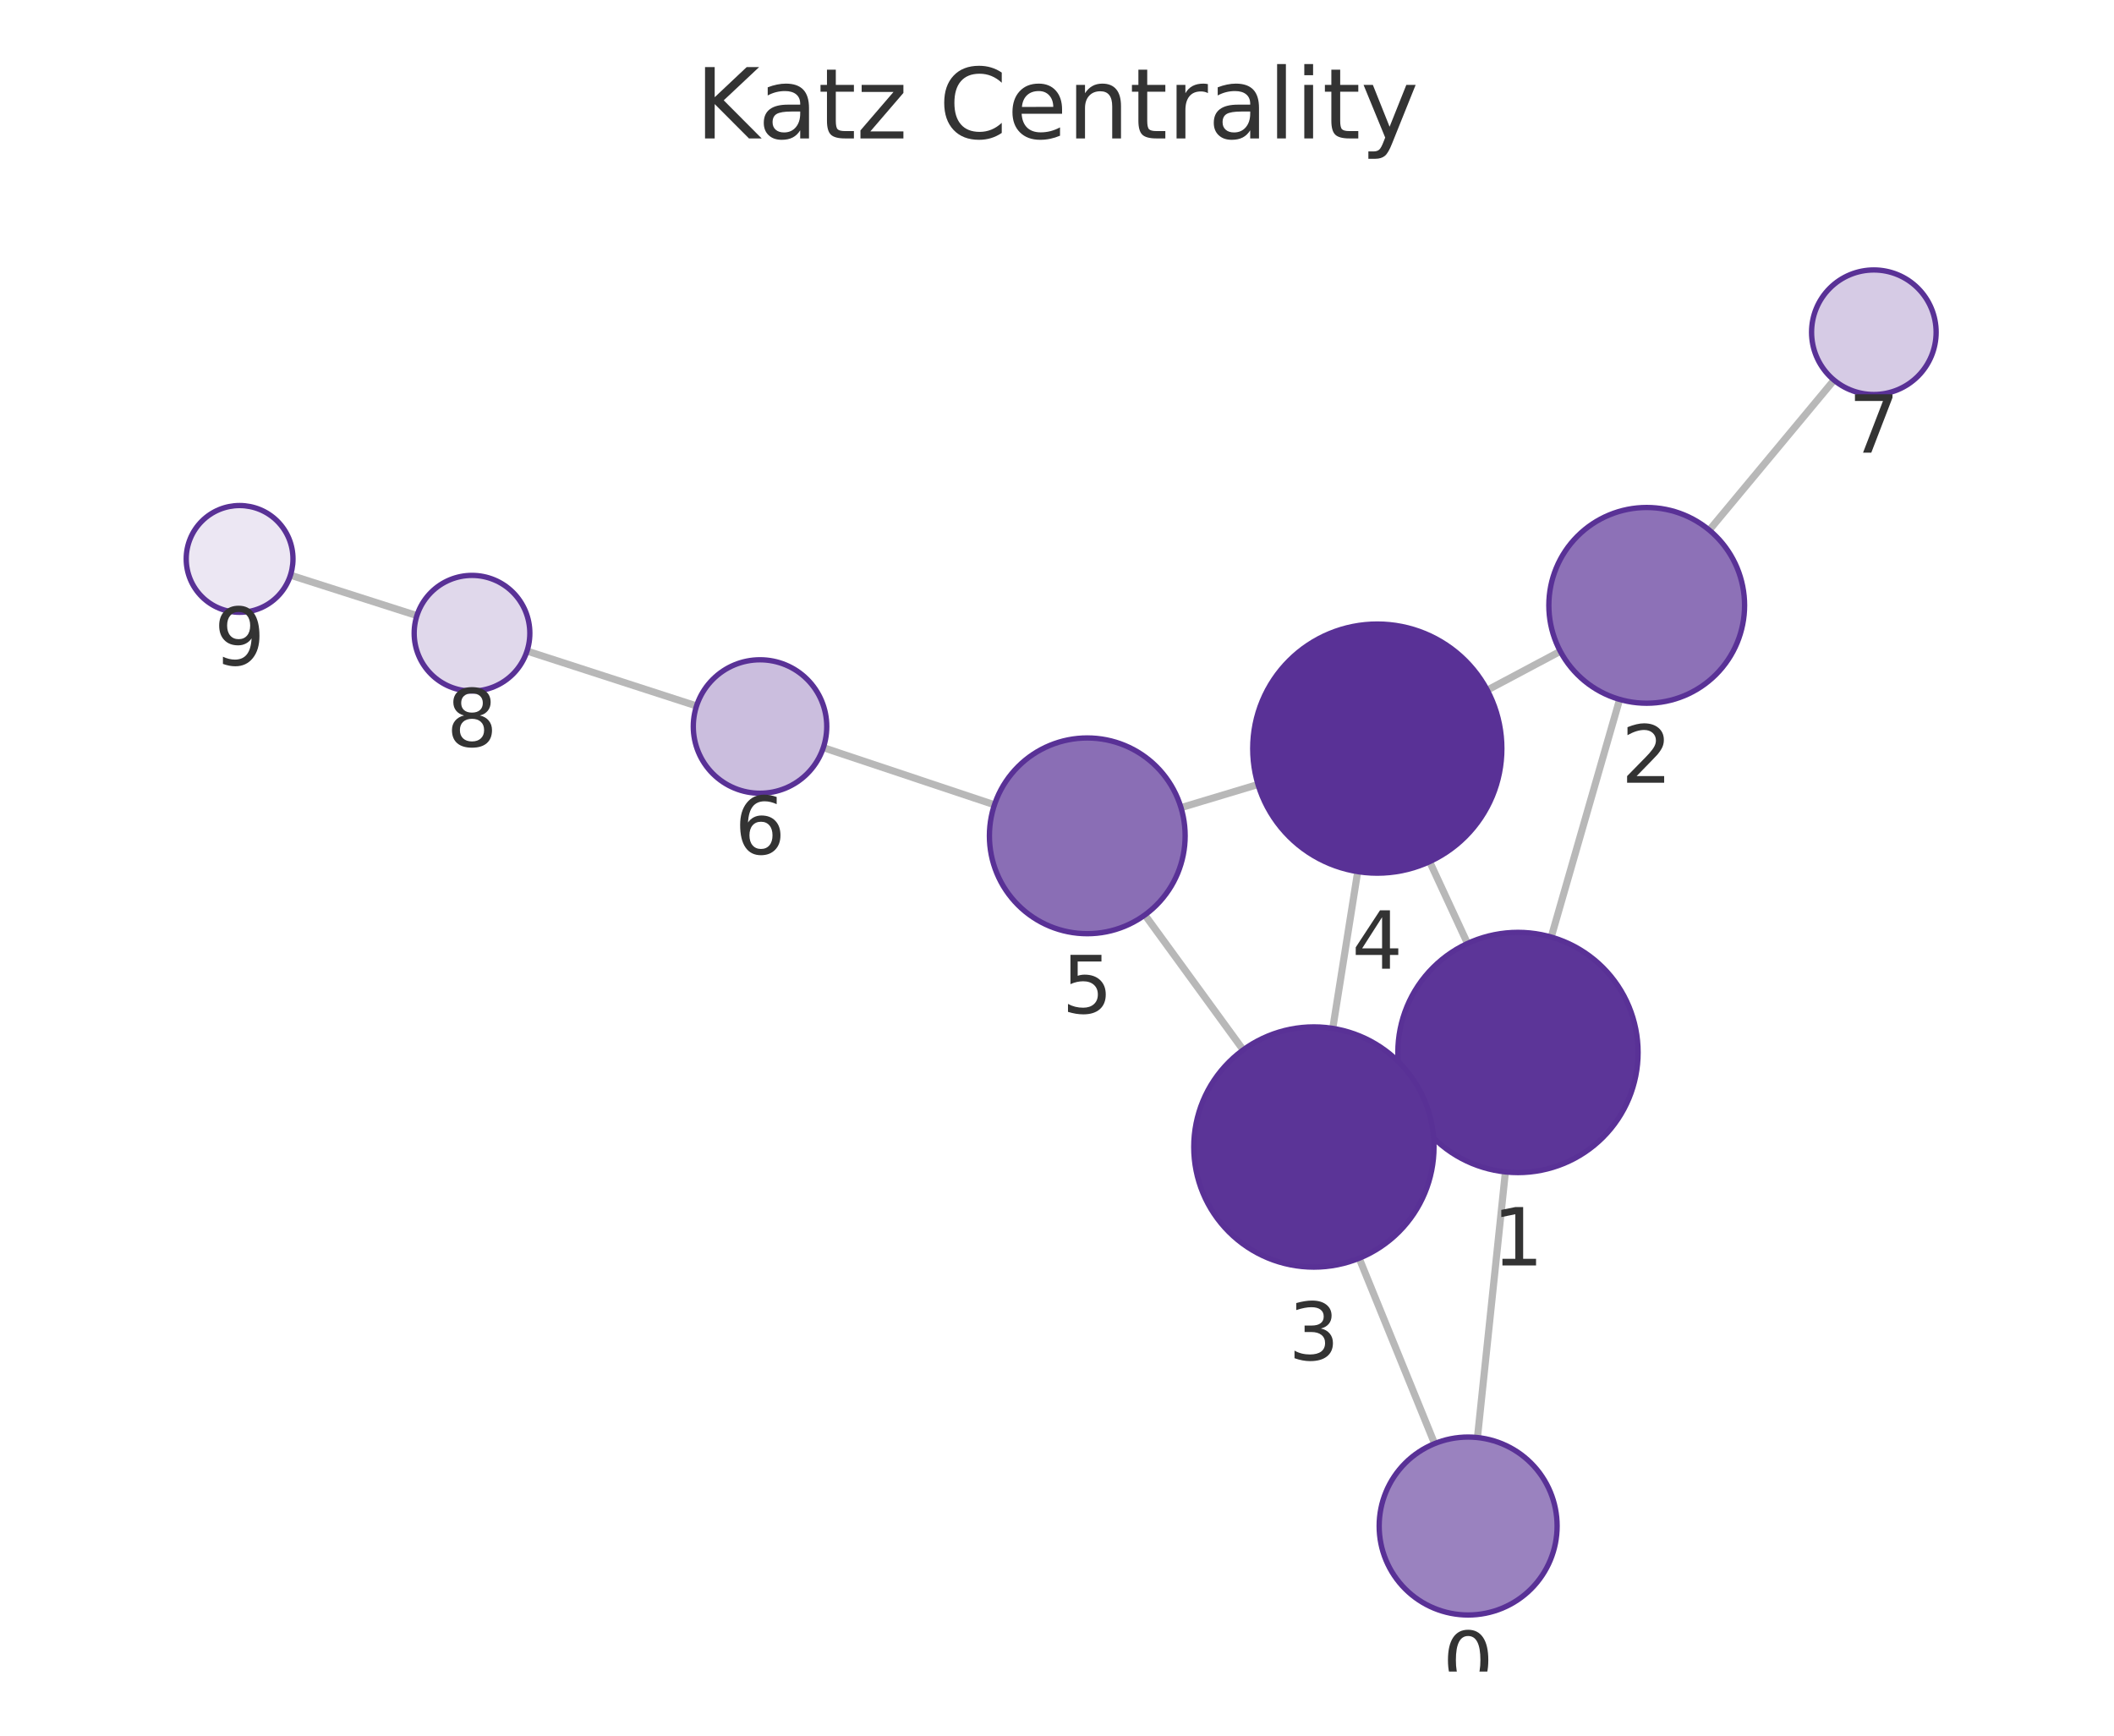
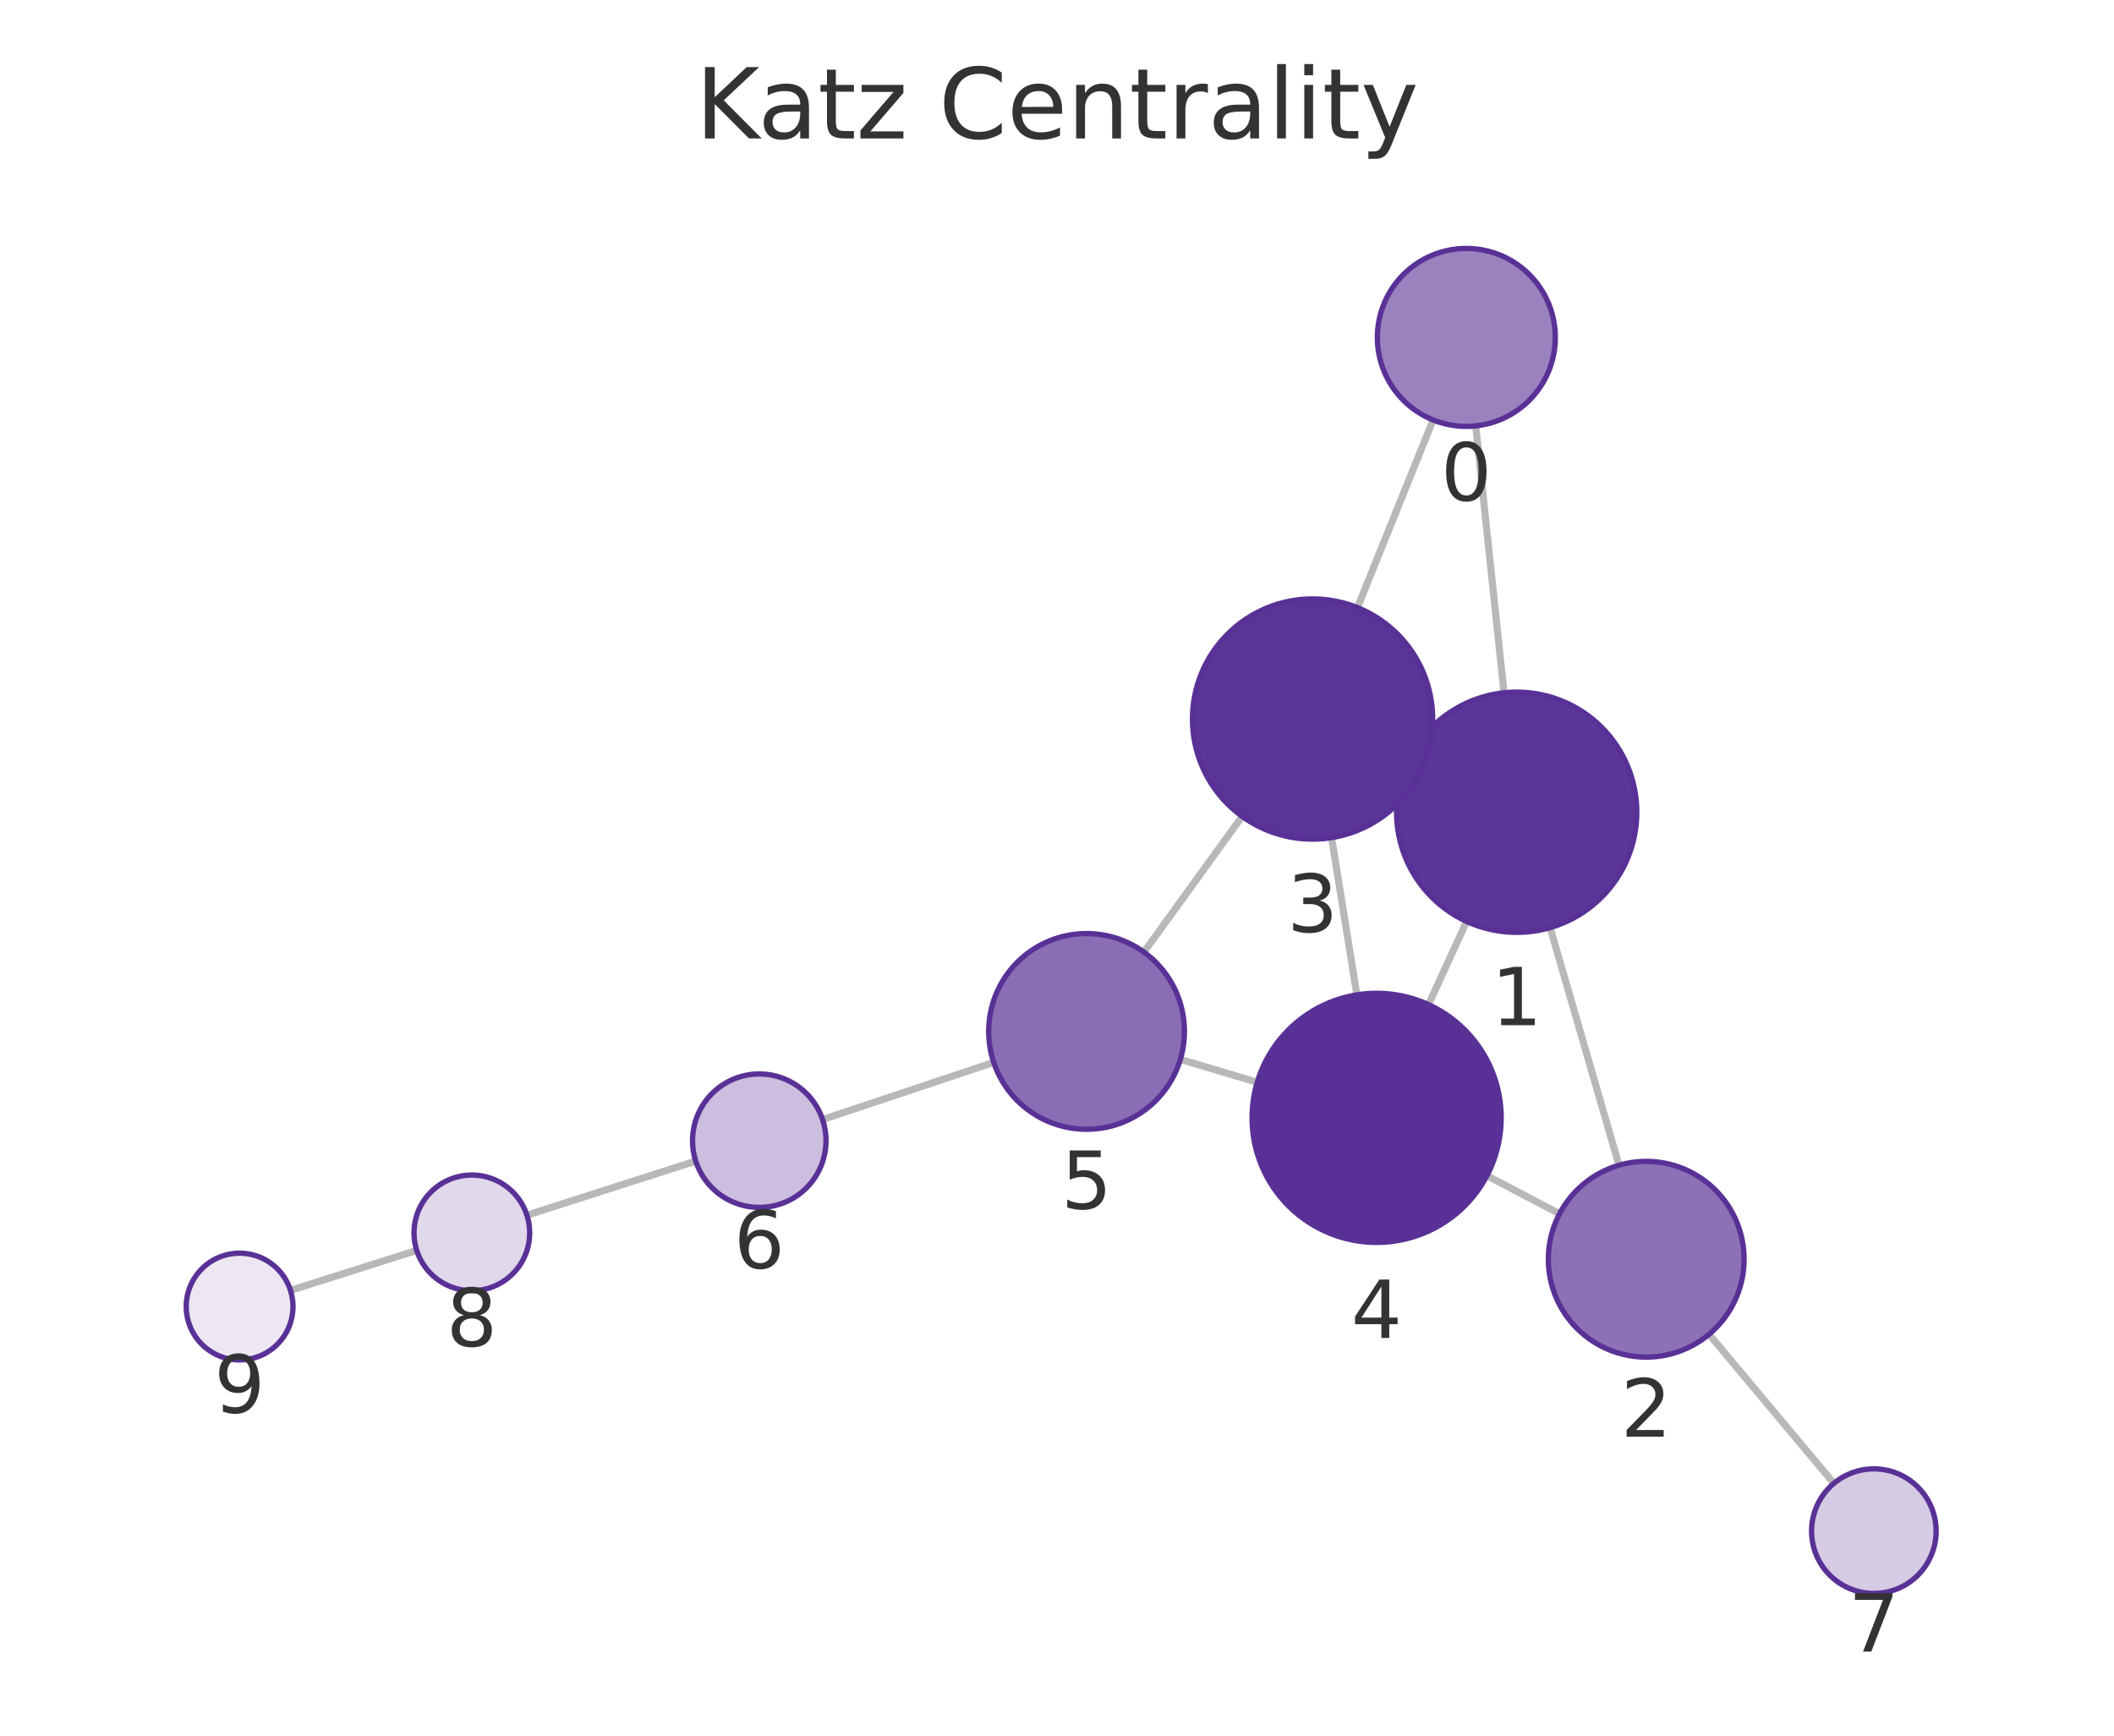
<svg xmlns="http://www.w3.org/2000/svg" xmlns:xlink="http://www.w3.org/1999/xlink" width="237.6pt" height="195.078pt" viewBox="0 0 237.6 195.078" version="1.1">
  <defs>
    <style type="text/css">*{stroke-linejoin: round; stroke-linecap: butt}</style>
  </defs>
  <g id="figure_1">
    <g id="patch_1">
      <path d="M 0 195.078  L 237.6 195.078  L 237.6 0  L 0 0  L 0 195.078  z " style="fill: none" />
    </g>
    <g id="axes_1">
      <g id="patch_2">
        <path d="M 7.2 187.878  L 230.4 187.878  L 230.4 21.558  L 7.2 21.558  L 7.2 187.878  z " style="fill: none" />
      </g>
      <g id="EdgeCollection_1">
-         <path d="M 166.057 161.572  L 169.198 131.717  " clip-path="url(#pa453b516fe)" style="fill: #b8b8b8; stroke: #b8b8b8; stroke-width: 0.8" />
-         <path d="M 161.241 162.255  L 152.761 141.421  " clip-path="url(#pa453b516fe)" style="fill: #b8b8b8; stroke: #b8b8b8; stroke-width: 0.8" />
-         <path d="M 174.346 105.319  L 182.036 78.61  " clip-path="url(#pa453b516fe)" style="fill: #b8b8b8; stroke: #b8b8b8; stroke-width: 0.8" />
-         <path d="M 158.361 123.966  L 159.921 123.243  " clip-path="url(#pa453b516fe)" style="fill: #b8b8b8; stroke: #b8b8b8; stroke-width: 0.8" />
-         <path d="M 164.939 106.041  L 160.681 96.844  " clip-path="url(#pa453b516fe)" style="fill: #b8b8b8; stroke: #b8b8b8; stroke-width: 0.8" />
-         <path d="M 175.367 73.203  L 167.16 77.567  " clip-path="url(#pa453b516fe)" style="fill: #b8b8b8; stroke: #b8b8b8; stroke-width: 0.8" />
-         <path d="M 192.113 59.582  L 206.133 42.723  " clip-path="url(#pa453b516fe)" style="fill: #b8b8b8; stroke: #b8b8b8; stroke-width: 0.8" />
-         <path d="M 149.794 115.585  L 152.598 97.965  " clip-path="url(#pa453b516fe)" style="fill: #b8b8b8; stroke: #b8b8b8; stroke-width: 0.8" />
-         <path d="M 139.725 118.004  L 128.678 102.835  " clip-path="url(#pa453b516fe)" style="fill: #b8b8b8; stroke: #b8b8b8; stroke-width: 0.8" />
-         <path d="M 141.392 88.171  L 132.737 90.774  " clip-path="url(#pa453b516fe)" style="fill: #b8b8b8; stroke: #b8b8b8; stroke-width: 0.8" />
-         <path d="M 111.77 90.457  L 92.536 84.032  " clip-path="url(#pa453b516fe)" style="fill: #b8b8b8; stroke: #b8b8b8; stroke-width: 0.8" />
-         <path d="M 78.287 79.345  L 59.234 73.174  " clip-path="url(#pa453b516fe)" style="fill: #b8b8b8; stroke: #b8b8b8; stroke-width: 0.8" />
-         <path d="M 46.859 69.191  L 32.645 64.647  " clip-path="url(#pa453b516fe)" style="fill: #b8b8b8; stroke: #b8b8b8; stroke-width: 0.8" />
+         <path d="M 165.862 47.869  L 169.042 77.866  " clip-path="url(#p5bb398df08)" style="fill: #b8b8b8; stroke: #b8b8b8; stroke-width: 0.8" />
+         <path d="M 161.07 47.2  L 152.569 68.295  " clip-path="url(#p5bb398df08)" style="fill: #b8b8b8; stroke: #b8b8b8; stroke-width: 0.8" />
+         <path d="M 174.223 104.258  L 181.963 130.968  " clip-path="url(#p5bb398df08)" style="fill: #b8b8b8; stroke: #b8b8b8; stroke-width: 0.8" />
+         <path d="M 158.185 85.684  L 159.804 86.423  " clip-path="url(#p5bb398df08)" style="fill: #b8b8b8; stroke: #b8b8b8; stroke-width: 0.8" />
+         <path d="M 164.841 103.563  L 160.556 112.913  " clip-path="url(#p5bb398df08)" style="fill: #b8b8b8; stroke: #b8b8b8; stroke-width: 0.8" />
+         <path d="M 175.283 136.424  L 167.121 132.143  " clip-path="url(#p5bb398df08)" style="fill: #b8b8b8; stroke: #b8b8b8; stroke-width: 0.8" />
+         <path d="M 192.085 149.967  L 206.116 166.725  " clip-path="url(#p5bb398df08)" style="fill: #b8b8b8; stroke: #b8b8b8; stroke-width: 0.8" />
+         <path d="M 149.664 94.145  L 152.503 111.817  " clip-path="url(#p5bb398df08)" style="fill: #b8b8b8; stroke: #b8b8b8; stroke-width: 0.8" />
+         <path d="M 139.61 91.754  L 128.57 107.014  " clip-path="url(#p5bb398df08)" style="fill: #b8b8b8; stroke: #b8b8b8; stroke-width: 0.8" />
+         <path d="M 141.306 121.642  L 132.664 119.067  " clip-path="url(#p5bb398df08)" style="fill: #b8b8b8; stroke: #b8b8b8; stroke-width: 0.8" />
+         <path d="M 111.688 119.409  L 92.452 125.832  " clip-path="url(#p5bb398df08)" style="fill: #b8b8b8; stroke: #b8b8b8; stroke-width: 0.8" />
+         <path d="M 78.196 130.498  L 59.222 136.583  " clip-path="url(#p5bb398df08)" style="fill: #b8b8b8; stroke: #b8b8b8; stroke-width: 0.8" />
+         <path d="M 46.837 140.534  L 32.649 145.035  " clip-path="url(#p5bb398df08)" style="fill: #b8b8b8; stroke: #b8b8b8; stroke-width: 0.8" />
      </g>
      <g id="VertexCollection_1">
-         <path d="M 165.01 181.517  C 167.662 181.517 170.206 180.464 172.081 178.589  C 173.957 176.713 175.01 174.17 175.01 171.517  C 175.01 168.865 173.957 166.322 172.081 164.446  C 170.206 162.571 167.662 161.517 165.01 161.517  C 162.358 161.517 159.815 162.571 157.939 164.446  C 156.064 166.322 155.01 168.865 155.01 171.517  C 155.01 174.17 156.064 176.713 157.939 178.589  C 159.815 180.464 162.358 181.517 165.01 181.517  z " clip-path="url(#pa453b516fe)" style="fill: #9a82bf; stroke: #593196; stroke-width: 0.6" />
-         <path d="M 170.61 131.792  C 174.191 131.792 177.625 130.369 180.156 127.838  C 182.688 125.306 184.11 121.872 184.11 118.292  C 184.11 114.711 182.688 111.277 180.156 108.746  C 177.625 106.214 174.191 104.792 170.61 104.792  C 167.03 104.792 163.596 106.214 161.064 108.746  C 158.533 111.277 157.11 114.711 157.11 118.292  C 157.11 121.872 158.533 125.306 161.064 127.838  C 163.596 130.369 167.03 131.792 170.61 131.792  z " clip-path="url(#pa453b516fe)" style="fill: #5c3598; stroke: #593196; stroke-width: 0.6" />
-         <path d="M 185.08 79.039  C 187.997 79.039 190.795 77.88 192.858 75.817  C 194.921 73.754 196.08 70.956 196.08 68.039  C 196.08 65.122 194.921 62.324 192.858 60.261  C 190.795 58.198 187.997 57.039 185.08 57.039  C 182.162 57.039 179.364 58.198 177.301 60.261  C 175.239 62.324 174.08 65.122 174.08 68.039  C 174.08 70.956 175.239 73.754 177.301 75.817  C 179.364 77.88 182.162 79.039 185.08 79.039  z " clip-path="url(#pa453b516fe)" style="fill: #8d71b7; stroke: #593196; stroke-width: 0.6" />
-         <path d="M 147.672 142.417  C 151.252 142.417 154.686 140.995 157.218 138.463  C 159.749 135.932 161.172 132.498 161.172 128.917  C 161.172 125.337 159.749 121.903 157.218 119.371  C 154.686 116.84 151.252 115.417 147.672 115.417  C 144.092 115.417 140.657 116.84 138.126 119.371  C 135.594 121.903 134.172 125.337 134.172 128.917  C 134.172 132.498 135.594 135.932 138.126 138.463  C 140.657 140.995 144.092 142.417 147.672 142.417  z " clip-path="url(#pa453b516fe)" style="fill: #5b3497; stroke: #593196; stroke-width: 0.6" />
-         <path d="M 154.799 98.139  C 158.512 98.139 162.073 96.664 164.699 94.039  C 167.324 91.413 168.799 87.852 168.799 84.139  C 168.799 80.426 167.324 76.865 164.699 74.24  C 162.073 71.614 158.512 70.139 154.799 70.139  C 151.086 70.139 147.525 71.614 144.9 74.24  C 142.274 76.865 140.799 80.426 140.799 84.139  C 140.799 87.852 142.274 91.413 144.9 94.039  C 147.525 96.664 151.086 98.139 154.799 98.139  z " clip-path="url(#pa453b516fe)" style="fill: #593196; stroke: #593196; stroke-width: 0.6" />
-         <path d="M 122.203 104.943  C 125.12 104.943 127.918 103.784 129.981 101.721  C 132.044 99.658 133.203 96.86 133.203 93.943  C 133.203 91.025 132.044 88.227 129.981 86.164  C 127.918 84.102 125.12 82.943 122.203 82.943  C 119.286 82.943 116.487 84.102 114.425 86.164  C 112.362 88.227 111.203 91.025 111.203 93.943  C 111.203 96.86 112.362 99.658 114.425 101.721  C 116.487 103.784 119.286 104.943 122.203 104.943  z " clip-path="url(#pa453b516fe)" style="fill: #8a6eb5; stroke: #593196; stroke-width: 0.6" />
-         <path d="M 85.422 89.156  C 87.411 89.156 89.319 88.366 90.725 86.959  C 92.132 85.553 92.922 83.645 92.922 81.656  C 92.922 79.667 92.132 77.759 90.725 76.353  C 89.319 74.946 87.411 74.156 85.422 74.156  C 83.433 74.156 81.525 74.946 80.119 76.353  C 78.712 77.759 77.922 79.667 77.922 81.656  C 77.922 83.645 78.712 85.553 80.119 86.959  C 81.525 88.366 83.433 89.156 85.422 89.156  z " clip-path="url(#pa453b516fe)" style="fill: #cbbede; stroke: #593196; stroke-width: 0.6" />
-         <path d="M 210.609 44.341  C 212.466 44.341 214.246 43.603 215.559 42.29  C 216.872 40.978 217.609 39.197 217.609 37.341  C 217.609 35.484 216.872 33.704 215.559 32.391  C 214.246 31.078 212.466 30.341 210.609 30.341  C 208.753 30.341 206.972 31.078 205.659 32.391  C 204.347 33.704 203.609 35.484 203.609 37.341  C 203.609 39.197 204.347 40.978 205.659 42.29  C 206.972 43.603 208.753 44.341 210.609 44.341  z " clip-path="url(#pa453b516fe)" style="fill: #d6cbe5; stroke: #593196; stroke-width: 0.6" />
-         <path d="M 53.05 77.671  C 54.774 77.671 56.428 76.986 57.647 75.767  C 58.866 74.548 59.55 72.894 59.55 71.171  C 59.55 69.447 58.866 67.793 57.647 66.574  C 56.428 65.355 54.774 64.671 53.05 64.671  C 51.327 64.671 49.673 65.355 48.454 66.574  C 47.235 67.793 46.55 69.447 46.55 71.171  C 46.55 72.894 47.235 74.548 48.454 75.767  C 49.673 76.986 51.327 77.671 53.05 77.671  z " clip-path="url(#pa453b516fe)" style="fill: #e0d8eb; stroke: #593196; stroke-width: 0.6" />
-         <path d="M 26.93 68.819  C 28.522 68.819 30.048 68.187 31.173 67.062  C 32.298 65.937 32.93 64.411 32.93 62.819  C 32.93 61.228 32.298 59.702 31.173 58.577  C 30.048 57.451 28.522 56.819 26.93 56.819  C 25.339 56.819 23.813 57.451 22.688 58.577  C 21.563 59.702 20.93 61.228 20.93 62.819  C 20.93 64.411 21.563 65.937 22.688 67.062  C 23.813 68.187 25.339 68.819 26.93 68.819  z " clip-path="url(#pa453b516fe)" style="fill: #ece7f3; stroke: #593196; stroke-width: 0.6" />
+         <path d="M 164.807 47.924  C 167.459 47.924 170.003 46.871 171.878 44.995  C 173.754 43.12 174.807 40.576 174.807 37.924  C 174.807 35.272 173.754 32.729 171.878 30.853  C 170.003 28.978 167.459 27.924 164.807 27.924  C 162.155 27.924 159.612 28.978 157.736 30.853  C 155.861 32.729 154.807 35.272 154.807 37.924  C 154.807 40.576 155.861 43.12 157.736 44.995  C 159.612 46.871 162.155 47.924 164.807 47.924  z " clip-path="url(#p5bb398df08)" style="fill: #9a82bf; stroke: #593196; stroke-width: 0.6" />
+         <path d="M 170.466 104.791  C 174.046 104.791 177.48 103.369 180.012 100.837  C 182.543 98.305 183.966 94.871 183.966 91.291  C 183.966 87.711 182.543 84.277 180.012 81.745  C 177.48 79.213 174.046 77.791 170.466 77.791  C 166.886 77.791 163.452 79.213 160.92 81.745  C 158.388 84.277 156.966 87.711 156.966 91.291  C 156.966 94.871 158.388 98.305 160.92 100.837  C 163.452 103.369 166.886 104.791 170.466 104.791  z " clip-path="url(#p5bb398df08)" style="fill: #5c3598; stroke: #593196; stroke-width: 0.6" />
+         <path d="M 185.024 152.533  C 187.941 152.533 190.739 151.374 192.802 149.311  C 194.865 147.249 196.024 144.45 196.024 141.533  C 196.024 138.616 194.865 135.818 192.802 133.755  C 190.739 131.692 187.941 130.533 185.024 130.533  C 182.107 130.533 179.309 131.692 177.246 133.755  C 175.183 135.818 174.024 138.616 174.024 141.533  C 174.024 144.45 175.183 147.249 177.246 149.311  C 179.309 151.374 182.107 152.533 185.024 152.533  z " clip-path="url(#p5bb398df08)" style="fill: #8d71b7; stroke: #593196; stroke-width: 0.6" />
+         <path d="M 147.523 94.316  C 151.104 94.316 154.538 92.894 157.069 90.362  C 159.601 87.83 161.023 84.396 161.023 80.816  C 161.023 77.236 159.601 73.802 157.069 71.27  C 154.538 68.739 151.104 67.316 147.523 67.316  C 143.943 67.316 140.509 68.739 137.977 71.27  C 135.446 73.802 134.023 77.236 134.023 80.816  C 134.023 84.396 135.446 87.83 137.977 90.362  C 140.509 92.894 143.943 94.316 147.523 94.316  z " clip-path="url(#p5bb398df08)" style="fill: #5b3497; stroke: #593196; stroke-width: 0.6" />
+         <path d="M 154.723 139.64  C 158.436 139.64 161.997 138.165 164.622 135.54  C 167.248 132.914 168.723 129.353 168.723 125.64  C 168.723 121.927 167.248 118.366 164.622 115.741  C 161.997 113.115 158.436 111.64 154.723 111.64  C 151.01 111.64 147.449 113.115 144.823 115.741  C 142.198 118.366 140.723 121.927 140.723 125.64  C 140.723 129.353 142.198 132.914 144.823 135.54  C 147.449 138.165 151.01 139.64 154.723 139.64  z " clip-path="url(#p5bb398df08)" style="fill: #593196; stroke: #593196; stroke-width: 0.6" />
+         <path d="M 122.122 126.926  C 125.039 126.926 127.837 125.767 129.9 123.704  C 131.963 121.641 133.122 118.843 133.122 115.926  C 133.122 113.009 131.963 110.21 129.9 108.148  C 127.837 106.085 125.039 104.926 122.122 104.926  C 119.205 104.926 116.407 106.085 114.344 108.148  C 112.281 110.21 111.122 113.009 111.122 115.926  C 111.122 118.843 112.281 121.641 114.344 123.704  C 116.407 125.767 119.205 126.926 122.122 126.926  z " clip-path="url(#p5bb398df08)" style="fill: #8a6eb5; stroke: #593196; stroke-width: 0.6" />
+         <path d="M 85.338 135.707  C 87.327 135.707 89.235 134.917 90.641 133.51  C 92.048 132.104 92.838 130.196 92.838 128.207  C 92.838 126.218 92.048 124.31 90.641 122.904  C 89.235 121.497 87.327 120.707 85.338 120.707  C 83.349 120.707 81.441 121.497 80.035 122.904  C 78.628 124.31 77.838 126.218 77.838 128.207  C 77.838 130.196 78.628 132.104 80.035 133.51  C 81.441 134.917 83.349 135.707 85.338 135.707  z " clip-path="url(#p5bb398df08)" style="fill: #cbbede; stroke: #593196; stroke-width: 0.6" />
+         <path d="M 210.609 179.092  C 212.466 179.092 214.246 178.355 215.559 177.042  C 216.872 175.729 217.609 173.949 217.609 172.092  C 217.609 170.236 216.872 168.455 215.559 167.142  C 214.246 165.83 212.466 165.092 210.609 165.092  C 208.753 165.092 206.972 165.83 205.659 167.142  C 204.347 168.455 203.609 170.236 203.609 172.092  C 203.609 173.949 204.347 175.729 205.659 177.042  C 206.972 178.355 208.753 179.092 210.609 179.092  z " clip-path="url(#p5bb398df08)" style="fill: #d6cbe5; stroke: #593196; stroke-width: 0.6" />
+         <path d="M 53.032 145.068  C 54.756 145.068 56.41 144.383 57.629 143.164  C 58.848 141.945 59.532 140.292 59.532 138.568  C 59.532 136.844 58.848 135.191 57.629 133.972  C 56.41 132.753 54.756 132.068 53.032 132.068  C 51.309 132.068 49.655 132.753 48.436 133.972  C 47.217 135.191 46.532 136.844 46.532 138.568  C 46.532 140.292 47.217 141.945 48.436 143.164  C 49.655 144.383 51.309 145.068 53.032 145.068  z " clip-path="url(#p5bb398df08)" style="fill: #e0d8eb; stroke: #593196; stroke-width: 0.6" />
+         <path d="M 26.93 152.85  C 28.522 152.85 30.048 152.218 31.173 151.093  C 32.298 149.968 32.93 148.441 32.93 146.85  C 32.93 145.259 32.298 143.733 31.173 142.607  C 30.048 141.482 28.522 140.85 26.93 140.85  C 25.339 140.85 23.813 141.482 22.688 142.607  C 21.563 143.733 20.93 145.259 20.93 146.85  C 20.93 148.441 21.563 149.968 22.688 151.093  C 23.813 152.218 25.339 152.85 26.93 152.85  z " clip-path="url(#p5bb398df08)" style="fill: #ece7f3; stroke: #593196; stroke-width: 0.6" />
      </g>
      <g id="text_1">
-         <g clip-path="url(#pa453b516fe)">
-           <g style="fill: #333333" transform="translate(162.1472 189.8554) scale(0.09 -0.09)">
+         <g clip-path="url(#p5bb398df08)">
+           <g style="fill: #333333" transform="translate(161.9442 56.26223) scale(0.09 -0.09)">
            <defs>
              <path id="DejaVuSans-13" d="M 2034 4250  Q 1547 4250 1301 3770  Q 1056 3291 1056 2328  Q 1056 1369 1301 889  Q 1547 409 2034 409  Q 2525 409 2770 889  Q 3016 1369 3016 2328  Q 3016 3291 2770 3770  Q 2525 4250 2034 4250  z M 2034 4750  Q 2819 4750 3233 4129  Q 3647 3509 3647 2328  Q 3647 1150 3233 529  Q 2819 -91 2034 -91  Q 1250 -91 836 529  Q 422 1150 422 2328  Q 422 3509 836 4129  Q 1250 4750 2034 4750  z " transform="scale(0.015625)" />
            </defs>
            <use xlink:href="#DejaVuSans-13" />
          </g>
        </g>
      </g>
      <g id="text_2">
-         <g clip-path="url(#pa453b516fe)">
-           <g style="fill: #333333" transform="translate(167.7472 142.2295) scale(0.09 -0.09)">
+         <g clip-path="url(#p5bb398df08)">
+           <g style="fill: #333333" transform="translate(167.6028 115.2289) scale(0.09 -0.09)">
            <defs>
              <path id="DejaVuSans-14" d="M 794 531  L 1825 531  L 1825 4091  L 703 3866  L 703 4441  L 1819 4666  L 2450 4666  L 2450 531  L 3481 531  L 3481 0  L 794 0  L 794 531  z " transform="scale(0.015625)" />
            </defs>
            <use xlink:href="#DejaVuSans-14" />
          </g>
        </g>
      </g>
      <g id="text_3">
-         <g clip-path="url(#pa453b516fe)">
-           <g style="fill: #333333" transform="translate(182.2164 87.97697) scale(0.09 -0.09)">
+         <g clip-path="url(#p5bb398df08)">
+           <g style="fill: #333333" transform="translate(182.1608 161.4711) scale(0.09 -0.09)">
            <defs>
              <path id="DejaVuSans-15" d="M 1228 531  L 3431 531  L 3431 0  L 469 0  L 469 531  Q 828 903 1448 1529  Q 2069 2156 2228 2338  Q 2531 2678 2651 2914  Q 2772 3150 2772 3378  Q 2772 3750 2511 3984  Q 2250 4219 1831 4219  Q 1534 4219 1204 4116  Q 875 4013 500 3803  L 500 4441  Q 881 4594 1212 4672  Q 1544 4750 1819 4750  Q 2544 4750 2975 4387  Q 3406 4025 3406 3419  Q 3406 3131 3298 2873  Q 3191 2616 2906 2266  Q 2828 2175 2409 1742  Q 1991 1309 1228 531  z " transform="scale(0.015625)" />
            </defs>
            <use xlink:href="#DejaVuSans-15" />
          </g>
        </g>
      </g>
      <g id="text_4">
-         <g clip-path="url(#pa453b516fe)">
-           <g style="fill: #333333" transform="translate(144.8086 152.8553) scale(0.09 -0.09)">
+         <g clip-path="url(#p5bb398df08)">
+           <g style="fill: #333333" transform="translate(144.6602 104.7541) scale(0.09 -0.09)">
            <defs>
              <path id="DejaVuSans-16" d="M 2597 2516  Q 3050 2419 3304 2112  Q 3559 1806 3559 1356  Q 3559 666 3084 287  Q 2609 -91 1734 -91  Q 1441 -91 1130 -33  Q 819 25 488 141  L 488 750  Q 750 597 1062 519  Q 1375 441 1716 441  Q 2309 441 2620 675  Q 2931 909 2931 1356  Q 2931 1769 2642 2001  Q 2353 2234 1838 2234  L 1294 2234  L 1294 2753  L 1863 2753  Q 2328 2753 2575 2939  Q 2822 3125 2822 3475  Q 2822 3834 2567 4026  Q 2313 4219 1838 4219  Q 1578 4219 1281 4162  Q 984 4106 628 3988  L 628 4550  Q 988 4650 1302 4700  Q 1616 4750 1894 4750  Q 2613 4750 3031 4423  Q 3450 4097 3450 3541  Q 3450 3153 3228 2886  Q 3006 2619 2597 2516  z " transform="scale(0.015625)" />
            </defs>
            <use xlink:href="#DejaVuSans-16" />
          </g>
        </g>
      </g>
      <g id="text_5">
-         <g clip-path="url(#pa453b516fe)">
-           <g style="fill: #333333" transform="translate(151.936 108.8771) scale(0.09 -0.09)">
+         <g clip-path="url(#p5bb398df08)">
+           <g style="fill: #333333" transform="translate(151.8598 150.378) scale(0.09 -0.09)">
            <defs>
              <path id="DejaVuSans-17" d="M 2419 4116  L 825 1625  L 2419 1625  L 2419 4116  z M 2253 4666  L 3047 4666  L 3047 1625  L 3713 1625  L 3713 1100  L 3047 1100  L 3047 0  L 2419 0  L 2419 1100  L 313 1100  L 313 1709  L 2253 4666  z " transform="scale(0.015625)" />
            </defs>
            <use xlink:href="#DejaVuSans-17" />
          </g>
        </g>
      </g>
      <g id="text_6">
-         <g clip-path="url(#pa453b516fe)">
-           <g style="fill: #333333" transform="translate(119.3397 113.8805) scale(0.09 -0.09)">
+         <g clip-path="url(#p5bb398df08)">
+           <g style="fill: #333333" transform="translate(119.259 135.8636) scale(0.09 -0.09)">
            <defs>
              <path id="DejaVuSans-18" d="M 691 4666  L 3169 4666  L 3169 4134  L 1269 4134  L 1269 2991  Q 1406 3038 1543 3061  Q 1681 3084 1819 3084  Q 2600 3084 3056 2656  Q 3513 2228 3513 1497  Q 3513 744 3044 326  Q 2575 -91 1722 -91  Q 1428 -91 1123 -41  Q 819 9 494 109  L 494 744  Q 775 591 1075 516  Q 1375 441 1709 441  Q 2250 441 2565 725  Q 2881 1009 2881 1497  Q 2881 1984 2565 2268  Q 2250 2553 1709 2553  Q 1456 2553 1204 2497  Q 953 2441 691 2322  L 691 4666  z " transform="scale(0.015625)" />
            </defs>
            <use xlink:href="#DejaVuSans-18" />
          </g>
        </g>
      </g>
      <g id="text_7">
-         <g clip-path="url(#pa453b516fe)">
-           <g style="fill: #333333" transform="translate(82.55894 95.99377) scale(0.09 -0.09)">
+         <g clip-path="url(#p5bb398df08)">
+           <g style="fill: #333333" transform="translate(82.47484 142.545) scale(0.09 -0.09)">
            <defs>
              <path id="DejaVuSans-19" d="M 2113 2584  Q 1688 2584 1439 2293  Q 1191 2003 1191 1497  Q 1191 994 1439 701  Q 1688 409 2113 409  Q 2538 409 2786 701  Q 3034 994 3034 1497  Q 3034 2003 2786 2293  Q 2538 2584 2113 2584  z M 3366 4563  L 3366 3988  Q 3128 4100 2886 4159  Q 2644 4219 2406 4219  Q 1781 4219 1451 3797  Q 1122 3375 1075 2522  Q 1259 2794 1537 2939  Q 1816 3084 2150 3084  Q 2853 3084 3261 2657  Q 3669 2231 3669 1497  Q 3669 778 3244 343  Q 2819 -91 2113 -91  Q 1303 -91 875 529  Q 447 1150 447 2328  Q 447 3434 972 4092  Q 1497 4750 2381 4750  Q 2619 4750 2861 4703  Q 3103 4656 3366 4563  z " transform="scale(0.015625)" />
            </defs>
            <use xlink:href="#DejaVuSans-19" />
          </g>
        </g>
      </g>
      <g id="text_8">
-         <g clip-path="url(#pa453b516fe)">
-           <g style="fill: #333333" transform="translate(207.7461 50.87854) scale(0.09 -0.09)">
+         <g clip-path="url(#p5bb398df08)">
+           <g style="fill: #333333" transform="translate(207.7461 185.6301) scale(0.09 -0.09)">
            <defs>
              <path id="DejaVuSans-1a" d="M 525 4666  L 3525 4666  L 3525 4397  L 1831 0  L 1172 0  L 2766 4134  L 525 4134  L 525 4666  z " transform="scale(0.015625)" />
            </defs>
            <use xlink:href="#DejaVuSans-1a" />
          </g>
        </g>
      </g>
      <g id="text_9">
-         <g clip-path="url(#pa453b516fe)">
-           <g style="fill: #333333" transform="translate(50.18734 83.90848) scale(0.09 -0.09)">
+         <g clip-path="url(#p5bb398df08)">
+           <g style="fill: #333333" transform="translate(50.16927 151.3061) scale(0.09 -0.09)">
            <defs>
              <path id="DejaVuSans-1b" d="M 2034 2216  Q 1584 2216 1326 1975  Q 1069 1734 1069 1313  Q 1069 891 1326 650  Q 1584 409 2034 409  Q 2484 409 2743 651  Q 3003 894 3003 1313  Q 3003 1734 2745 1975  Q 2488 2216 2034 2216  z M 1403 2484  Q 997 2584 770 2862  Q 544 3141 544 3541  Q 544 4100 942 4425  Q 1341 4750 2034 4750  Q 2731 4750 3128 4425  Q 3525 4100 3525 3541  Q 3525 3141 3298 2862  Q 3072 2584 2669 2484  Q 3125 2378 3379 2068  Q 3634 1759 3634 1313  Q 3634 634 3220 271  Q 2806 -91 2034 -91  Q 1263 -91 848 271  Q 434 634 434 1313  Q 434 1759 690 2068  Q 947 2378 1403 2484  z M 1172 3481  Q 1172 3119 1398 2916  Q 1625 2713 2034 2713  Q 2441 2713 2670 2916  Q 2900 3119 2900 3481  Q 2900 3844 2670 4047  Q 2441 4250 2034 4250  Q 1625 4250 1398 4047  Q 1172 3844 1172 3481  z " transform="scale(0.015625)" />
            </defs>
            <use xlink:href="#DejaVuSans-1b" />
          </g>
        </g>
      </g>
      <g id="text_10">
-         <g clip-path="url(#pa453b516fe)">
-           <g style="fill: #333333" transform="translate(24.06735 74.75717) scale(0.09 -0.09)">
+         <g clip-path="url(#p5bb398df08)">
+           <g style="fill: #333333" transform="translate(24.06733 158.788) scale(0.09 -0.09)">
            <defs>
              <path id="DejaVuSans-1c" d="M 703 97  L 703 672  Q 941 559 1184 500  Q 1428 441 1663 441  Q 2288 441 2617 861  Q 2947 1281 2994 2138  Q 2813 1869 2534 1725  Q 2256 1581 1919 1581  Q 1219 1581 811 2004  Q 403 2428 403 3163  Q 403 3881 828 4315  Q 1253 4750 1959 4750  Q 2769 4750 3195 4129  Q 3622 3509 3622 2328  Q 3622 1225 3098 567  Q 2575 -91 1691 -91  Q 1453 -91 1209 -44  Q 966 3 703 97  z M 1959 2075  Q 2384 2075 2632 2365  Q 2881 2656 2881 3163  Q 2881 3666 2632 3958  Q 2384 4250 1959 4250  Q 1534 4250 1286 3958  Q 1038 3666 1038 3163  Q 1038 2656 1286 2365  Q 1534 2075 1959 2075  z " transform="scale(0.015625)" />
            </defs>
            <use xlink:href="#DejaVuSans-1c" />
          </g>
        </g>
      </g>
      <g id="matplotlib.axis_1" />
      <g id="matplotlib.axis_2" />
      <g id="text_11">
        <g style="fill: #333333" transform="translate(78.16273 15.55828) scale(0.11 -0.11)">
          <defs>
            <path id="DejaVuSans-2e" d="M 628 4666  L 1259 4666  L 1259 2694  L 3353 4666  L 4166 4666  L 1850 2491  L 4331 0  L 3500 0  L 1259 2247  L 1259 0  L 628 0  L 628 4666  z " transform="scale(0.015625)" />
            <path id="DejaVuSans-44" d="M 2194 1759  Q 1497 1759 1228 1600  Q 959 1441 959 1056  Q 959 750 1161 570  Q 1363 391 1709 391  Q 2188 391 2477 730  Q 2766 1069 2766 1631  L 2766 1759  L 2194 1759  z M 3341 1997  L 3341 0  L 2766 0  L 2766 531  Q 2569 213 2275 61  Q 1981 -91 1556 -91  Q 1019 -91 701 211  Q 384 513 384 1019  Q 384 1609 779 1909  Q 1175 2209 1959 2209  L 2766 2209  L 2766 2266  Q 2766 2663 2505 2880  Q 2244 3097 1772 3097  Q 1472 3097 1187 3025  Q 903 2953 641 2809  L 641 3341  Q 956 3463 1253 3523  Q 1550 3584 1831 3584  Q 2591 3584 2966 3190  Q 3341 2797 3341 1997  z " transform="scale(0.015625)" />
            <path id="DejaVuSans-57" d="M 1172 4494  L 1172 3500  L 2356 3500  L 2356 3053  L 1172 3053  L 1172 1153  Q 1172 725 1289 603  Q 1406 481 1766 481  L 2356 481  L 2356 0  L 1766 0  Q 1100 0 847 248  Q 594 497 594 1153  L 594 3053  L 172 3053  L 172 3500  L 594 3500  L 594 4494  L 1172 4494  z " transform="scale(0.015625)" />
            <path id="DejaVuSans-5d" d="M 353 3500  L 3084 3500  L 3084 2975  L 922 459  L 3084 459  L 3084 0  L 275 0  L 275 525  L 2438 3041  L 353 3041  L 353 3500  z " transform="scale(0.015625)" />
            <path id="DejaVuSans-3" transform="scale(0.015625)" />
            <path id="DejaVuSans-26" d="M 4122 4306  L 4122 3641  Q 3803 3938 3442 4084  Q 3081 4231 2675 4231  Q 1875 4231 1450 3742  Q 1025 3253 1025 2328  Q 1025 1406 1450 917  Q 1875 428 2675 428  Q 3081 428 3442 575  Q 3803 722 4122 1019  L 4122 359  Q 3791 134 3420 21  Q 3050 -91 2638 -91  Q 1578 -91 968 557  Q 359 1206 359 2328  Q 359 3453 968 4101  Q 1578 4750 2638 4750  Q 3056 4750 3426 4639  Q 3797 4528 4122 4306  z " transform="scale(0.015625)" />
            <path id="DejaVuSans-48" d="M 3597 1894  L 3597 1613  L 953 1613  Q 991 1019 1311 708  Q 1631 397 2203 397  Q 2534 397 2845 478  Q 3156 559 3463 722  L 3463 178  Q 3153 47 2828 -22  Q 2503 -91 2169 -91  Q 1331 -91 842 396  Q 353 884 353 1716  Q 353 2575 817 3079  Q 1281 3584 2069 3584  Q 2775 3584 3186 3129  Q 3597 2675 3597 1894  z M 3022 2063  Q 3016 2534 2758 2815  Q 2500 3097 2075 3097  Q 1594 3097 1305 2825  Q 1016 2553 972 2059  L 3022 2063  z " transform="scale(0.015625)" />
            <path id="DejaVuSans-51" d="M 3513 2113  L 3513 0  L 2938 0  L 2938 2094  Q 2938 2591 2744 2837  Q 2550 3084 2163 3084  Q 1697 3084 1428 2787  Q 1159 2491 1159 1978  L 1159 0  L 581 0  L 581 3500  L 1159 3500  L 1159 2956  Q 1366 3272 1645 3428  Q 1925 3584 2291 3584  Q 2894 3584 3203 3211  Q 3513 2838 3513 2113  z " transform="scale(0.015625)" />
            <path id="DejaVuSans-55" d="M 2631 2963  Q 2534 3019 2420 3045  Q 2306 3072 2169 3072  Q 1681 3072 1420 2755  Q 1159 2438 1159 1844  L 1159 0  L 581 0  L 581 3500  L 1159 3500  L 1159 2956  Q 1341 3275 1631 3429  Q 1922 3584 2338 3584  Q 2397 3584 2469 3576  Q 2541 3569 2628 3553  L 2631 2963  z " transform="scale(0.015625)" />
            <path id="DejaVuSans-4f" d="M 603 4863  L 1178 4863  L 1178 0  L 603 0  L 603 4863  z " transform="scale(0.015625)" />
            <path id="DejaVuSans-4c" d="M 603 3500  L 1178 3500  L 1178 0  L 603 0  L 603 3500  z M 603 4863  L 1178 4863  L 1178 4134  L 603 4134  L 603 4863  z " transform="scale(0.015625)" />
            <path id="DejaVuSans-5c" d="M 2059 -325  Q 1816 -950 1584 -1140  Q 1353 -1331 966 -1331  L 506 -1331  L 506 -850  L 844 -850  Q 1081 -850 1212 -737  Q 1344 -625 1503 -206  L 1606 56  L 191 3500  L 800 3500  L 1894 763  L 2988 3500  L 3597 3500  L 2059 -325  z " transform="scale(0.015625)" />
          </defs>
          <use xlink:href="#DejaVuSans-2e" />
          <use xlink:href="#DejaVuSans-44" transform="translate(63.82812 0)" />
          <use xlink:href="#DejaVuSans-57" transform="translate(125.1094 0)" />
          <use xlink:href="#DejaVuSans-5d" transform="translate(164.3125 0)" />
          <use xlink:href="#DejaVuSans-3" transform="translate(216.7969 0)" />
          <use xlink:href="#DejaVuSans-26" transform="translate(248.5781 0)" />
          <use xlink:href="#DejaVuSans-48" transform="translate(318.4062 0)" />
          <use xlink:href="#DejaVuSans-51" transform="translate(379.9375 0)" />
          <use xlink:href="#DejaVuSans-57" transform="translate(443.3125 0)" />
          <use xlink:href="#DejaVuSans-55" transform="translate(482.5156 0)" />
          <use xlink:href="#DejaVuSans-44" transform="translate(523.625 0)" />
          <use xlink:href="#DejaVuSans-4f" transform="translate(584.9062 0)" />
          <use xlink:href="#DejaVuSans-4c" transform="translate(612.6875 0)" />
          <use xlink:href="#DejaVuSans-57" transform="translate(640.4688 0)" />
          <use xlink:href="#DejaVuSans-5c" transform="translate(679.6719 0)" />
        </g>
      </g>
    </g>
  </g>
  <defs>
-     <clipPath id="pa453b516fe">
+     <clipPath id="p5bb398df08">
      <rect x="7.2" y="21.558" width="223.2" height="166.32" />
    </clipPath>
  </defs>
</svg>
